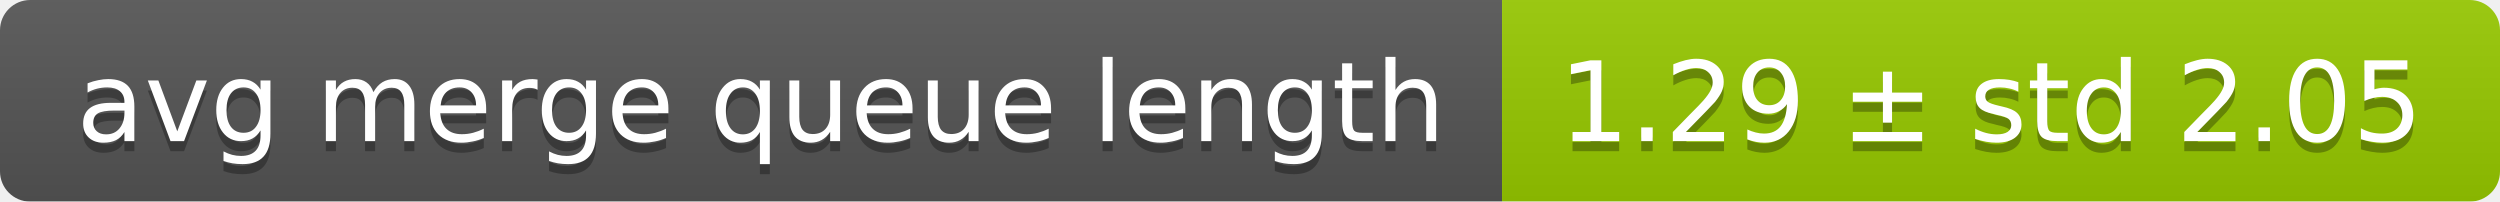
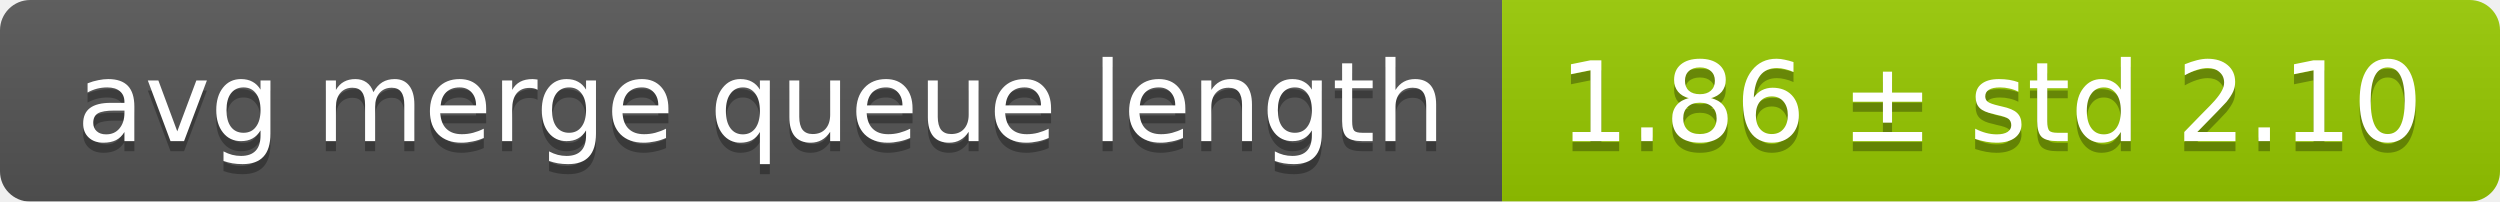
<svg xmlns="http://www.w3.org/2000/svg" width="248" height="20">
  <linearGradient id="smooth" x2="0" y2="100%">
    <stop offset="0" stop-color="#bbb" stop-opacity=".1" />
    <stop offset="1" stop-opacity=".1" />
  </linearGradient>
  <mask id="round">
    <rect width="248" height="20" rx="3" fill="#fff" />
  </mask>
  <g mask="url(#round)">
    <rect width="149" height="20" fill="#555" />
    <rect x="149" width="99" height="20" fill="#97ca00" />
    <rect width="248" height="20" fill="url(#smooth)" />
  </g>
  <g fill="#fff" text-anchor="middle" font-family="DejaVu Sans,Verdana,Geneva,sans-serif" font-size="11">
    <text x="75.5" y="15" fill="#010101" fill-opacity=".3">avg merge queue length</text>
    <text x="75.5" y="14">avg merge queue length</text>
-     <text x="197.5" y="15" fill="#010101" fill-opacity=".3">1.29 ± std 2.05</text>
-     <text x="197.5" y="14">1.29 ± std 2.05</text>
+     <text x="197.5" y="15" fill="#010101" fill-opacity=".3">1.86 ± std 2.10</text>
+     <text x="197.5" y="14">1.86 ± std 2.10</text>
  </g>
</svg>
